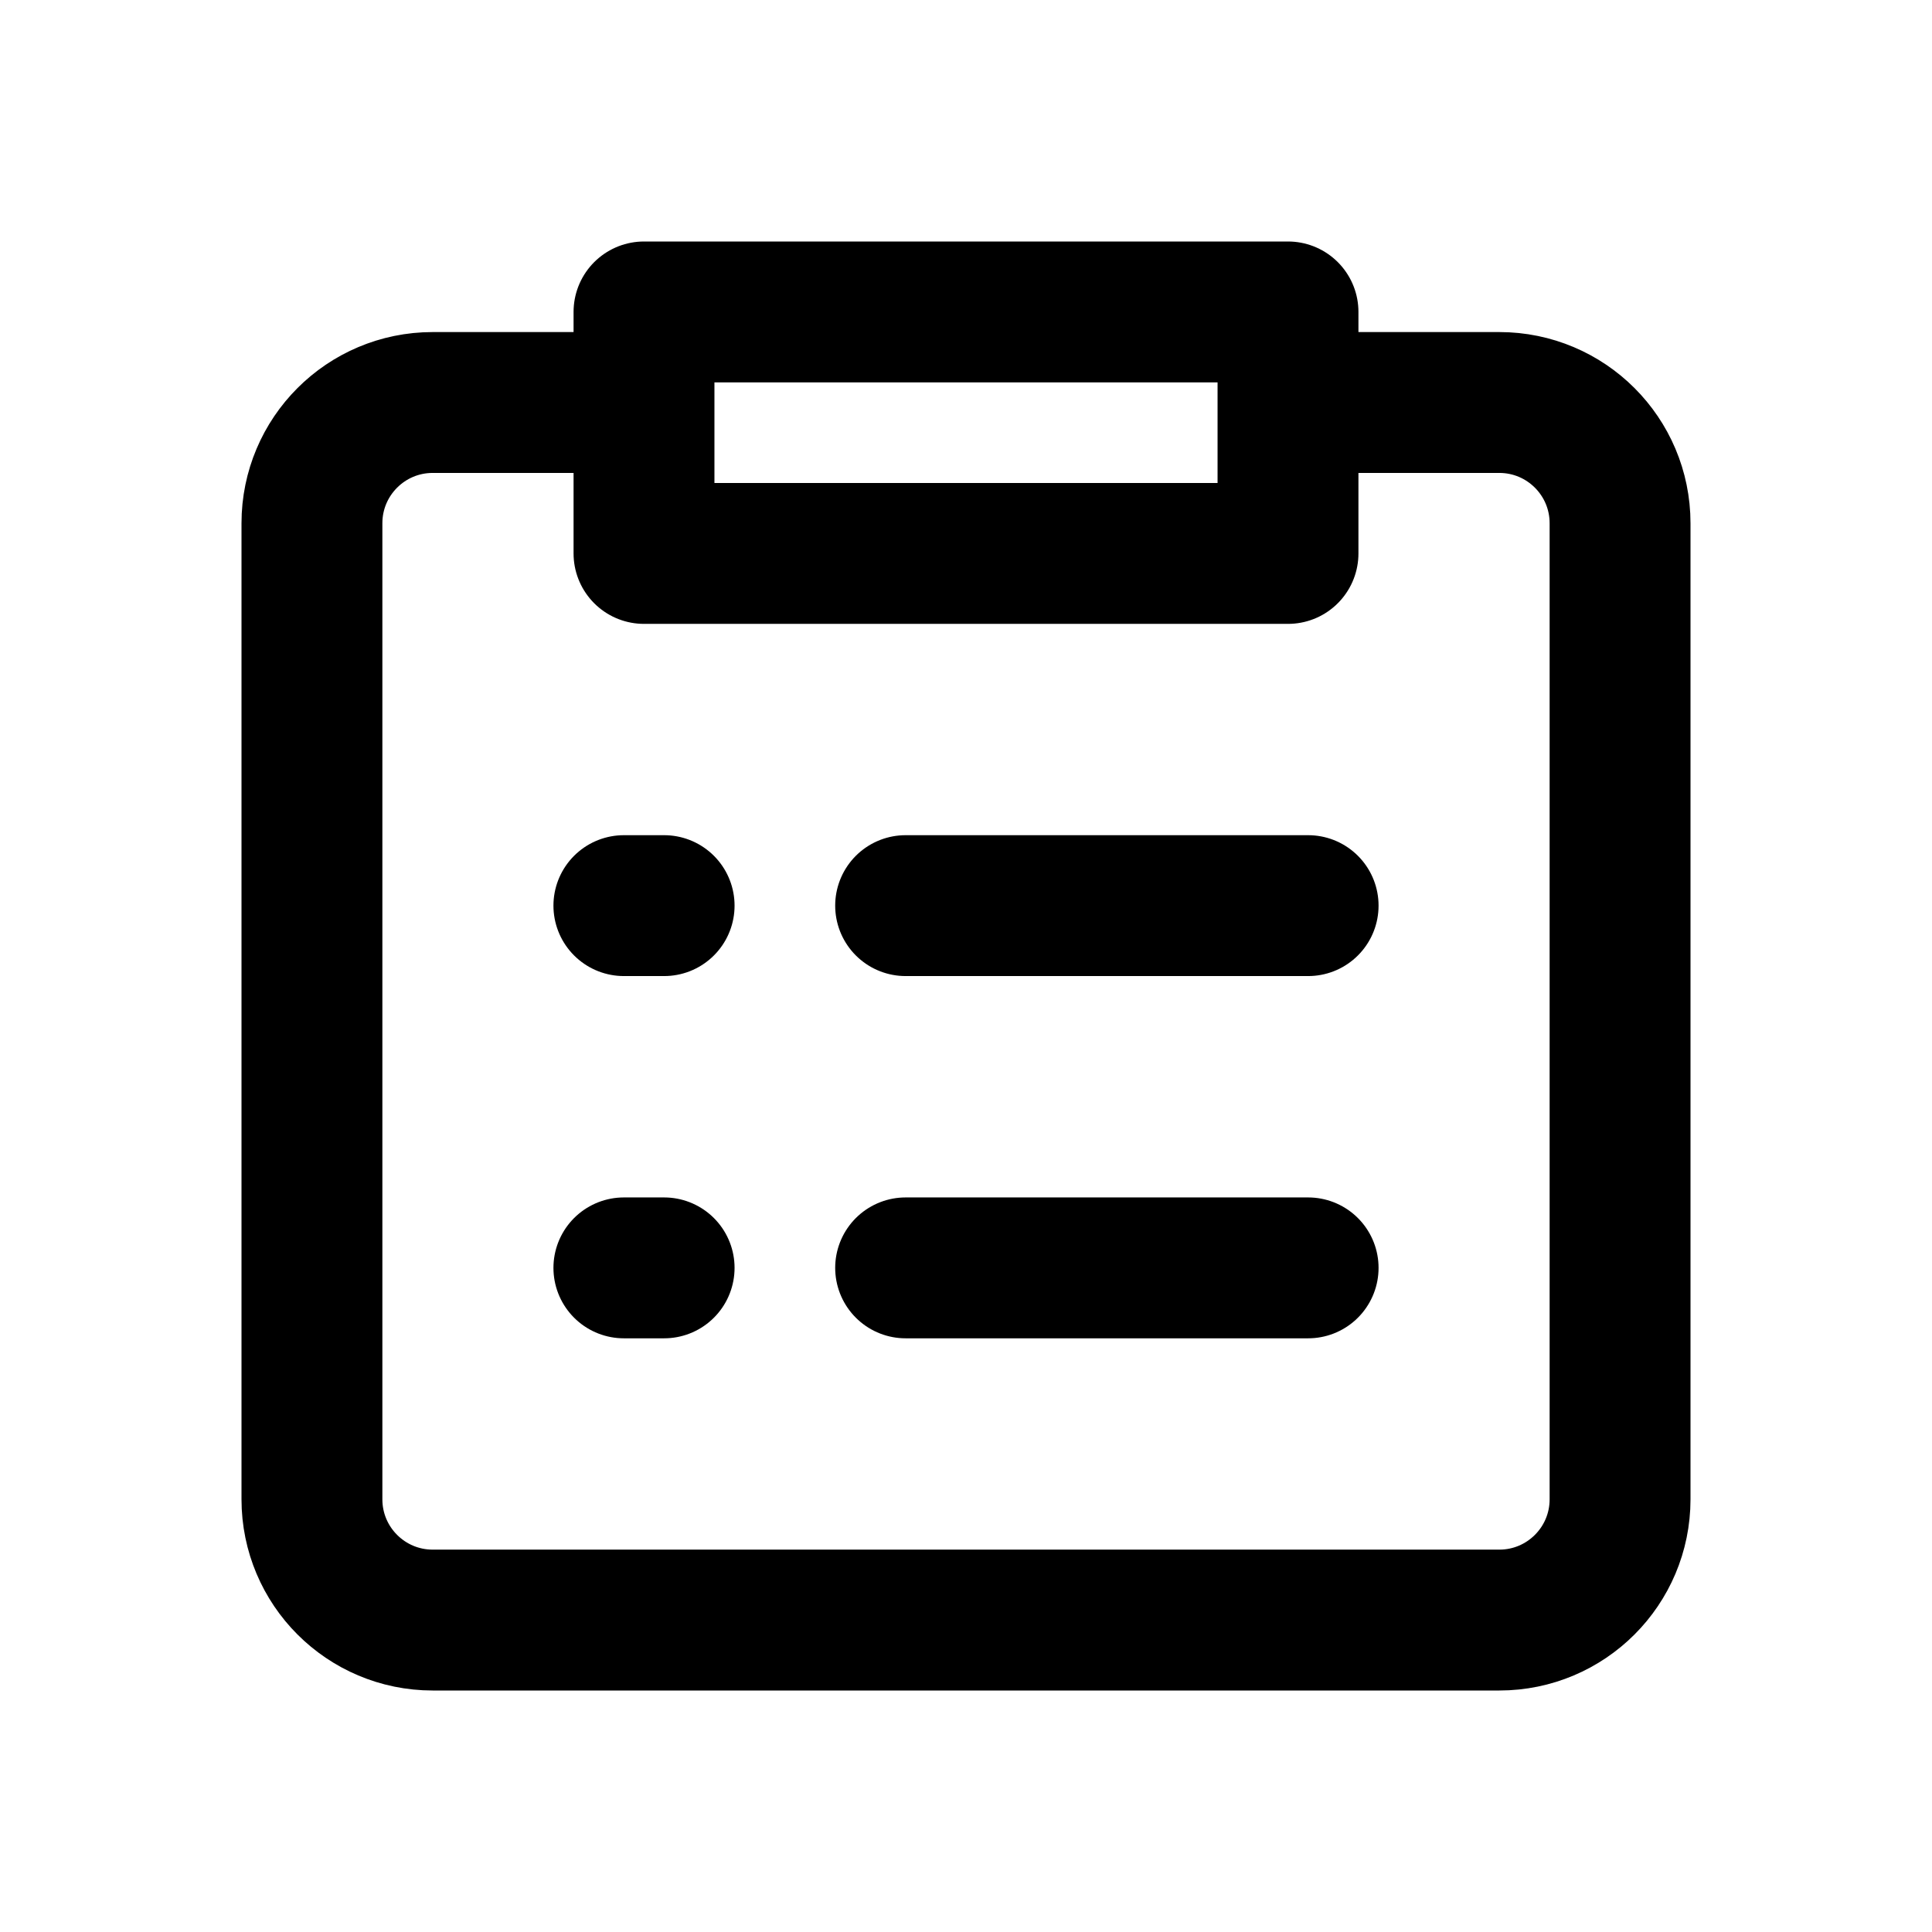
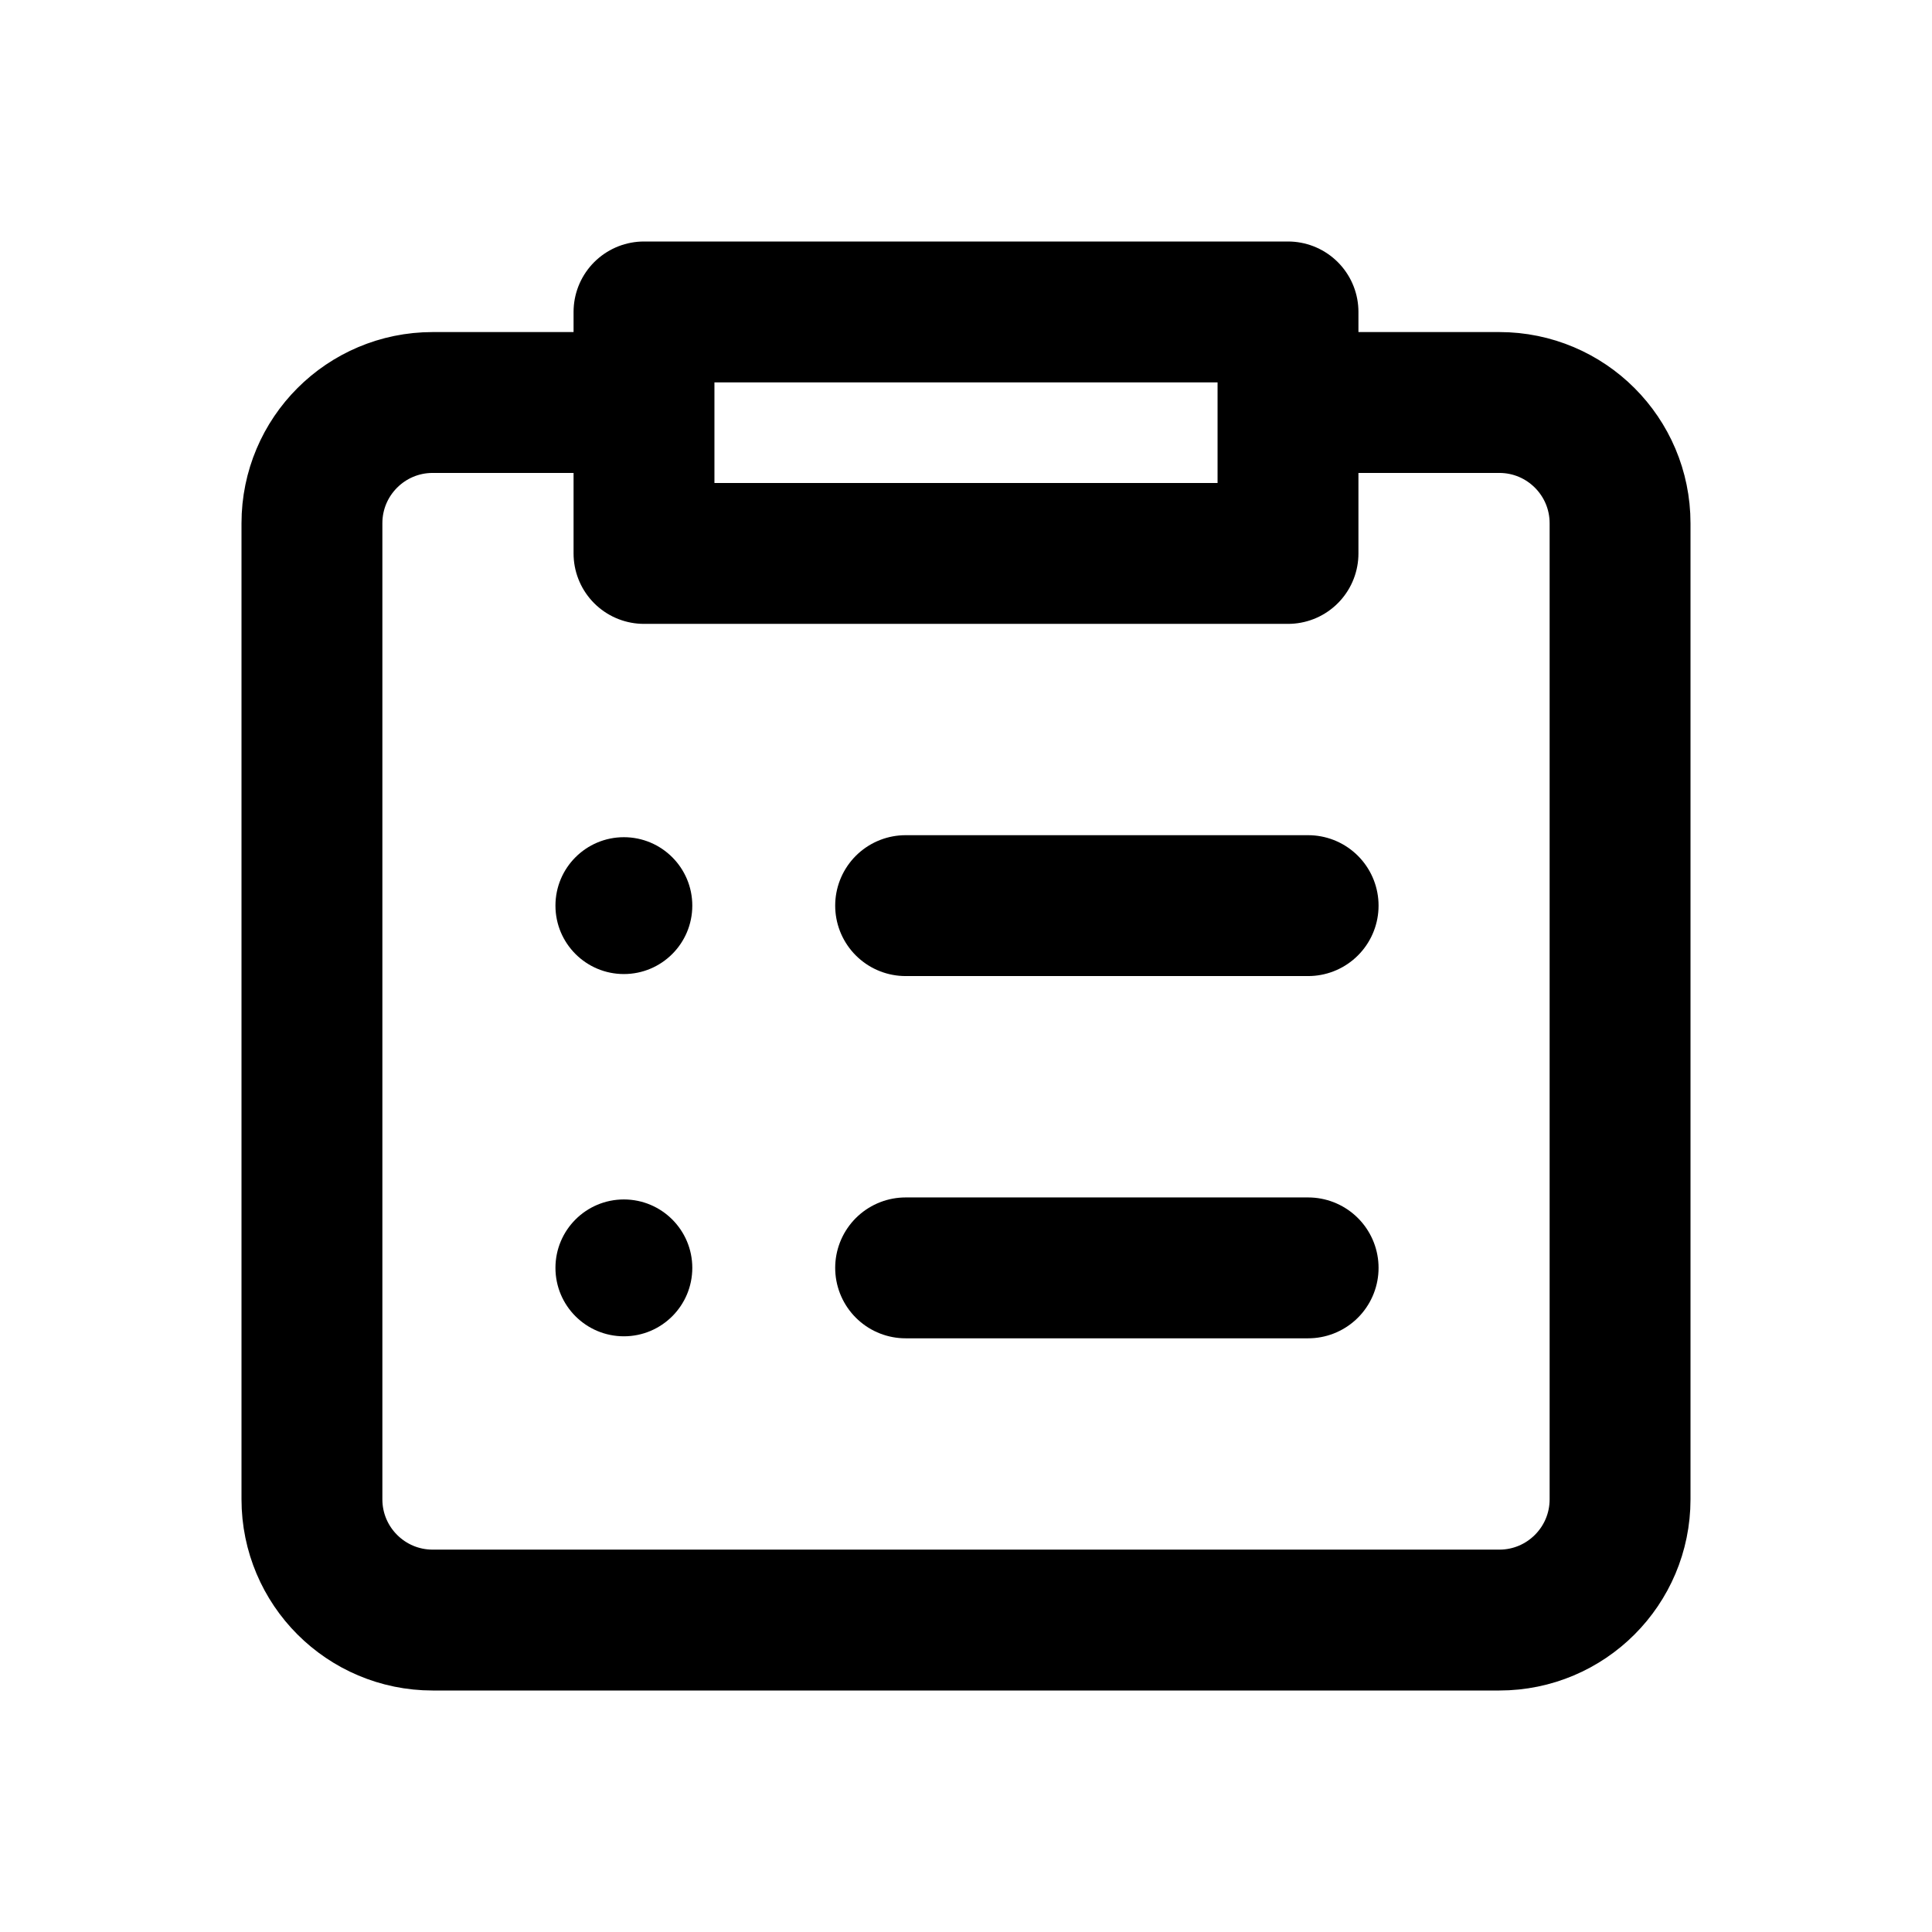
<svg xmlns="http://www.w3.org/2000/svg" width="24" height="24" viewBox="0 0 24 24" fill="none" stroke="currentColor" stroke-width="1.75" stroke-linecap="round" stroke-linejoin="round" aria-hidden="true" focusable="false">
  <path d="M8 5H5.375a1.5 1.5 0 0 0-1.5 1.5v12.125a1.5 1.5 0 0 0 1.5 1.5h13.25a1.5 1.5 0 0 0 1.5-1.5V6.5a1.5 1.5 0 0 0-1.5-1.5H16M8 3.875h8v3H8v-3Z" />
-   <path d="M7.75 11.25h.5m3 0h5m-8.5 4.5h.5m3 0h5" />
+   <circle cx="7.75" cy="11.25" r="0.85" fill="currentColor" stroke="none" />
+   <circle cx="7.75" cy="15.75" r="0.85" fill="currentColor" stroke="none" />
+   <path d="M11.25 11.25H16.25M11.25 15.75H16.25" />
</svg>
